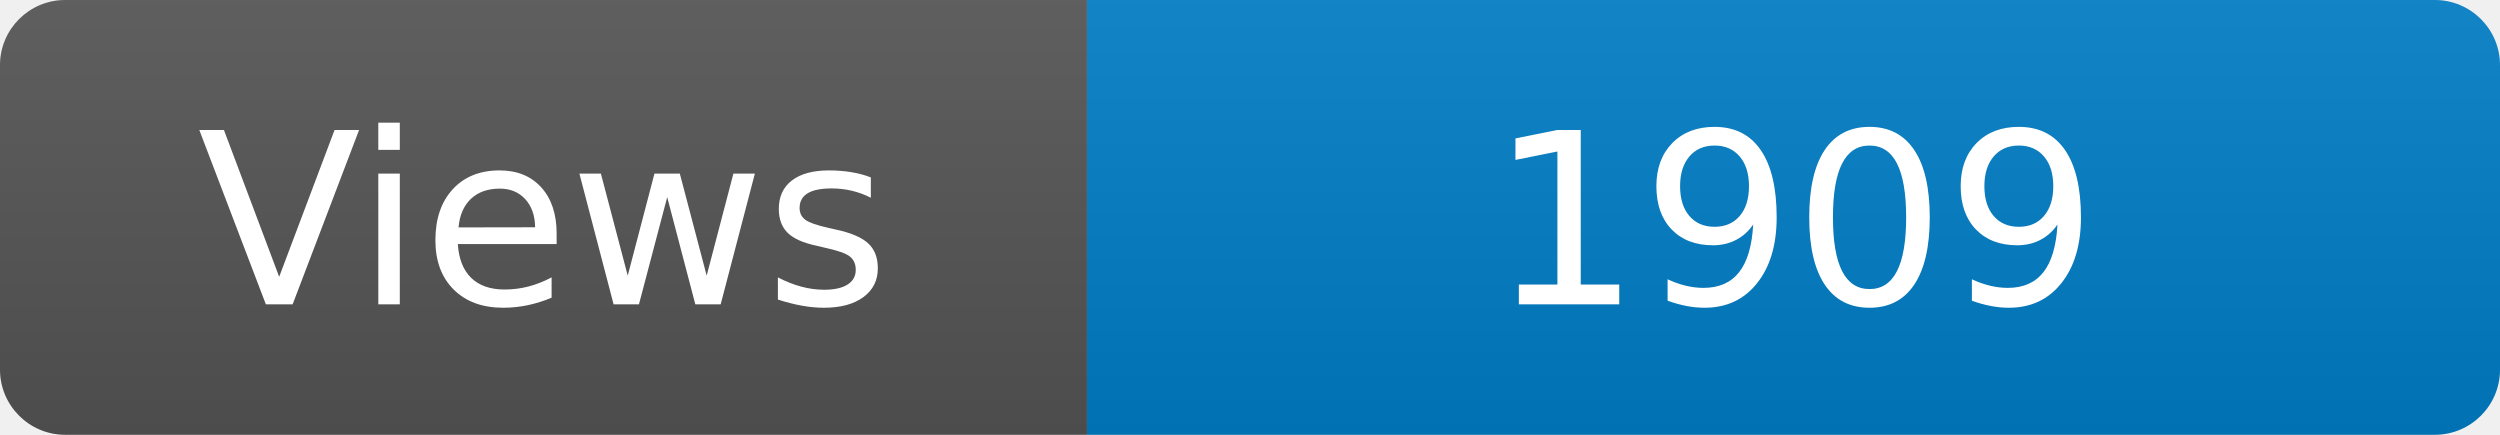
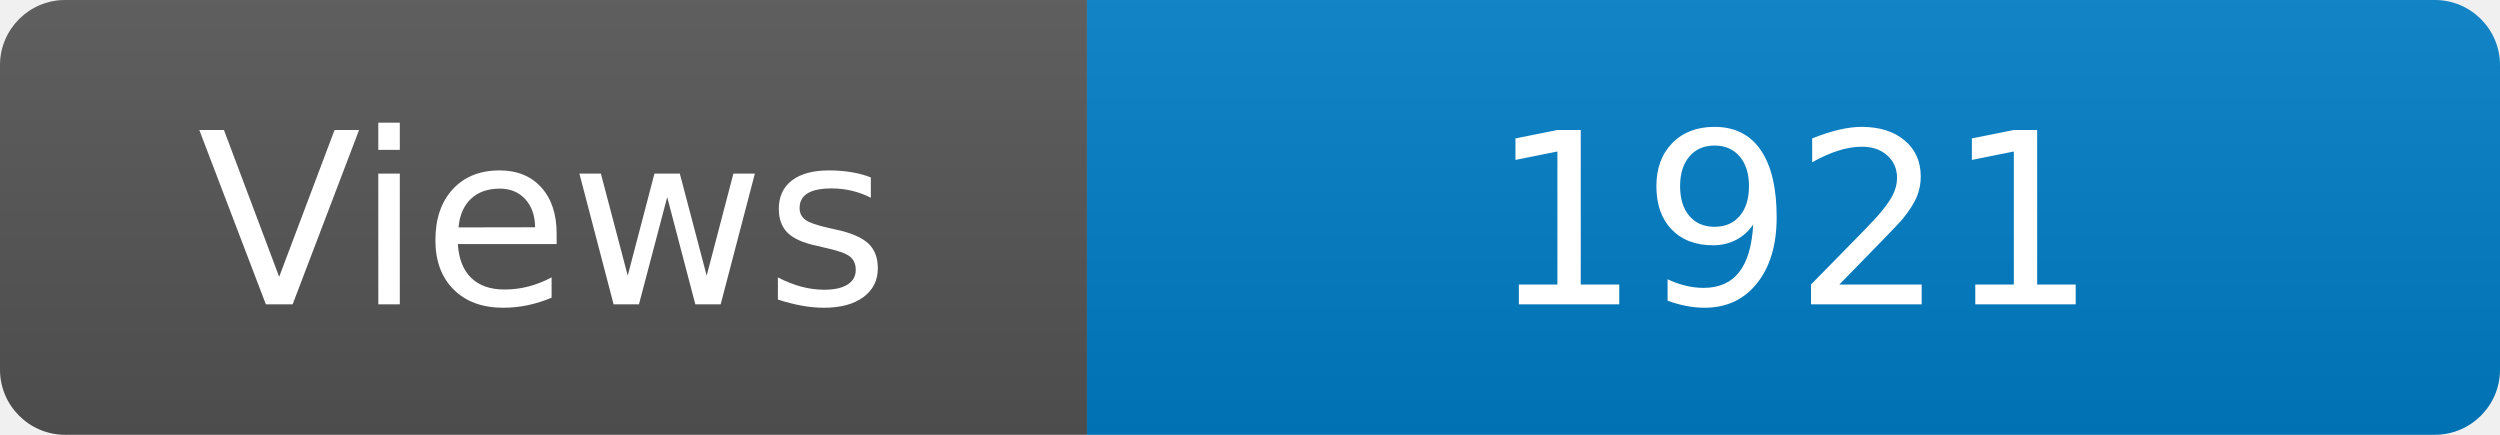
<svg xmlns="http://www.w3.org/2000/svg" width="115" height="20" role="img" aria-label="Maintained?: yes">
  <linearGradient id="s" x2="0" y2="100%">
    <stop offset="0" stop-color="#bbb" stop-opacity=".1" />
    <stop offset="1" stop-opacity=".1" />
  </linearGradient>
  <clipPath id="r">
    <rect width="115" height="20" rx="3" fill="#fff" />
  </clipPath>
  <g clip-path="url(#r)">
    <rect width="50" height="20" fill="#555" />
    <rect x="50" width="160" height="20" fill="#007ec6" />
    <rect width="115" height="20" fill="url(#s)" />
  </g>
  <g fill="#fff" text-anchor="middle" font-family="Verdana,Geneva,DejaVu Sans,sans-serif" font-size="110">
    <text x="250" y="140" transform="scale(.1)" fill="#fff">Views</text>
-     <text x="825" y="140" transform="scale(.1)" fill="#fff">1909</text>
+     <text x="825" y="140" transform="scale(.1)" fill="#fff">1921</text>
  </g>
</svg>
